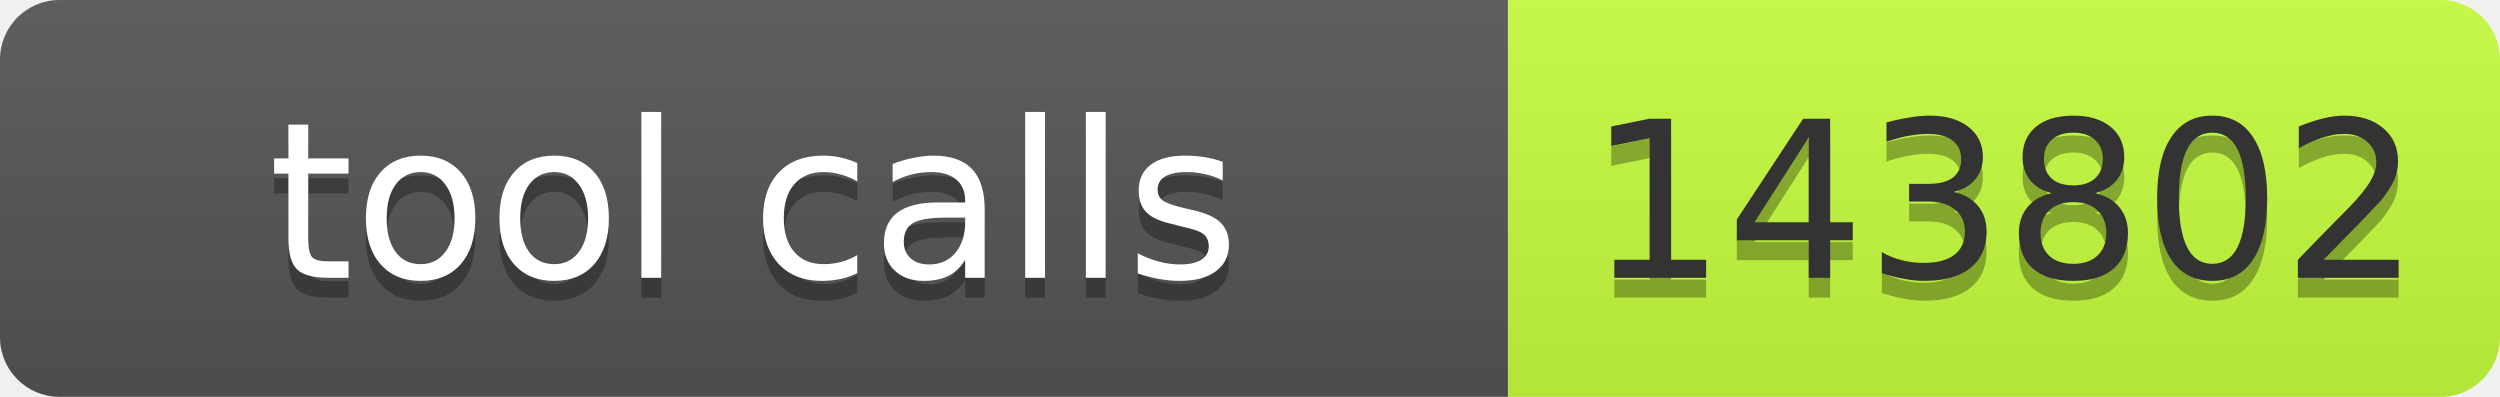
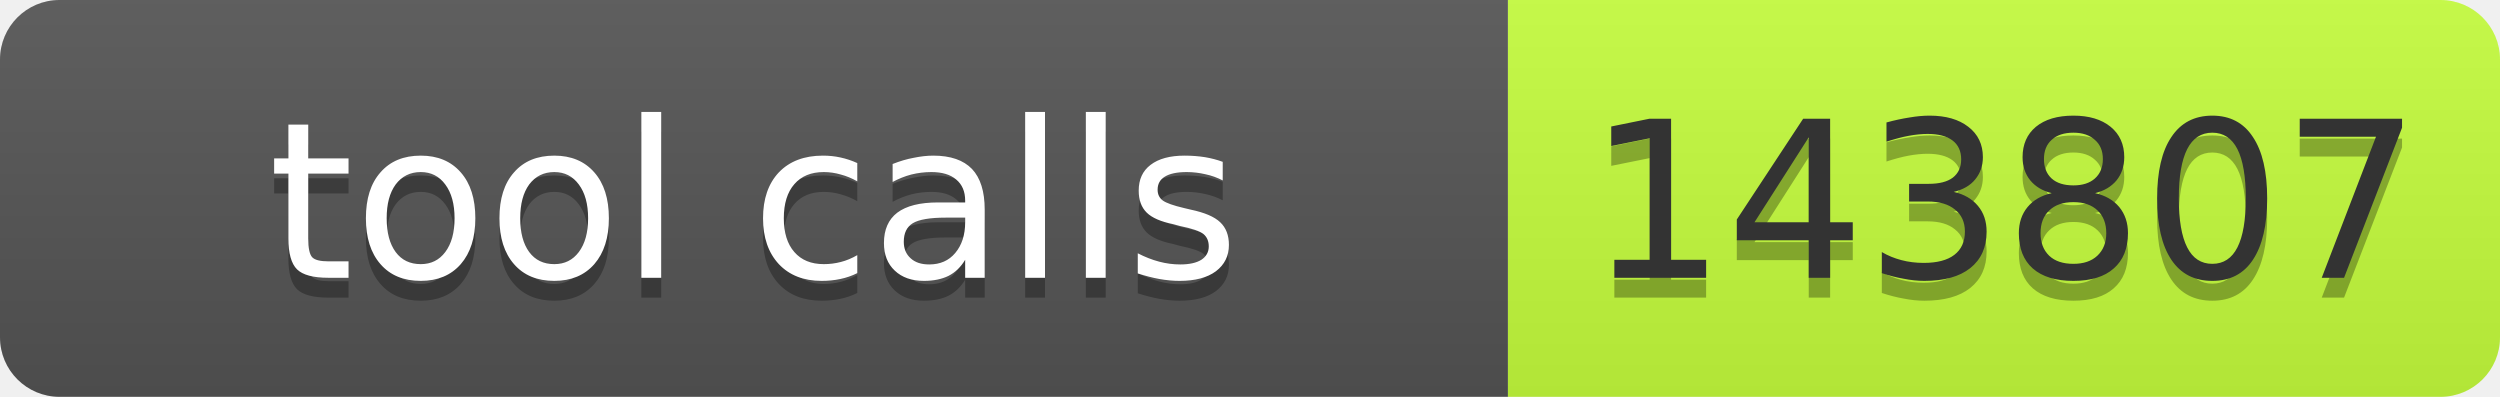
- <svg xmlns="http://www.w3.org/2000/svg" width="126" height="20" role="img" aria-label="tool calls: 143802">
+ <svg xmlns="http://www.w3.org/2000/svg" width="126" height="20" role="img" aria-label="tool calls: 143807">
  <linearGradient id="s" x2="0" y2="100%">
    <stop offset="0" stop-color="#bbb" stop-opacity=".1" />
    <stop offset="1" stop-opacity=".1" />
  </linearGradient>
  <clipPath id="r">
    <rect width="126" height="20" rx="3" fill="#fff" />
  </clipPath>
  <g clip-path="url(#r)">
    <rect width="76" height="20" fill="#555" />
    <rect x="76" width="50" height="20" fill="#c6ff3d" />
    <rect width="126" height="20" fill="url(#s)" />
  </g>
  <g font-family="Verdana,Geneva,DejaVu Sans,sans-serif" font-size="11">
    <text x="38" y="15" fill="#010101" fill-opacity=".3" text-anchor="middle" textLength="66">tool calls</text>
    <text x="38" y="14" fill="#fff" text-anchor="middle" textLength="66">tool calls</text>
-     <text x="101" y="15" fill="#010101" fill-opacity=".3" text-anchor="middle" textLength="40">143802</text>
-     <text x="101" y="14" fill="#333" text-anchor="middle" textLength="40">143802</text>
+     <text x="101" y="15" fill="#010101" fill-opacity=".3" text-anchor="middle" textLength="40">143807</text>
+     <text x="101" y="14" fill="#333" text-anchor="middle" textLength="40">143807</text>
  </g>
</svg>
